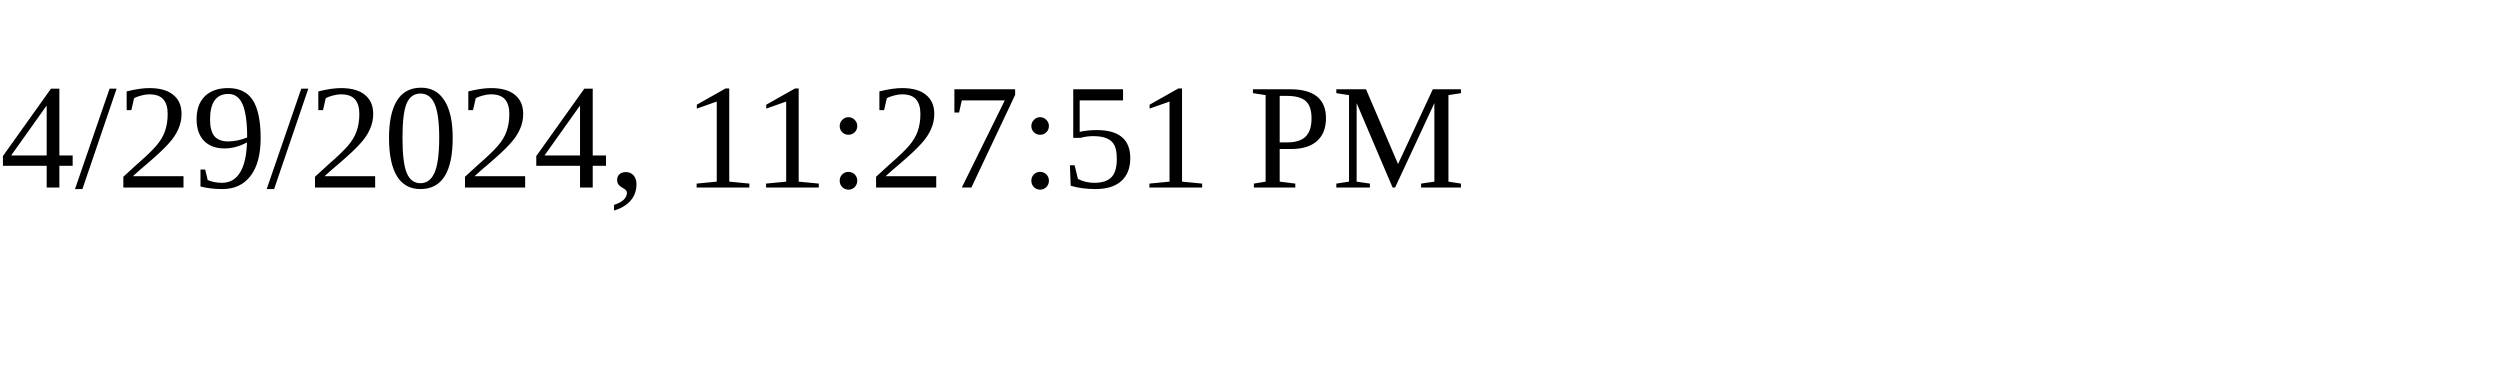
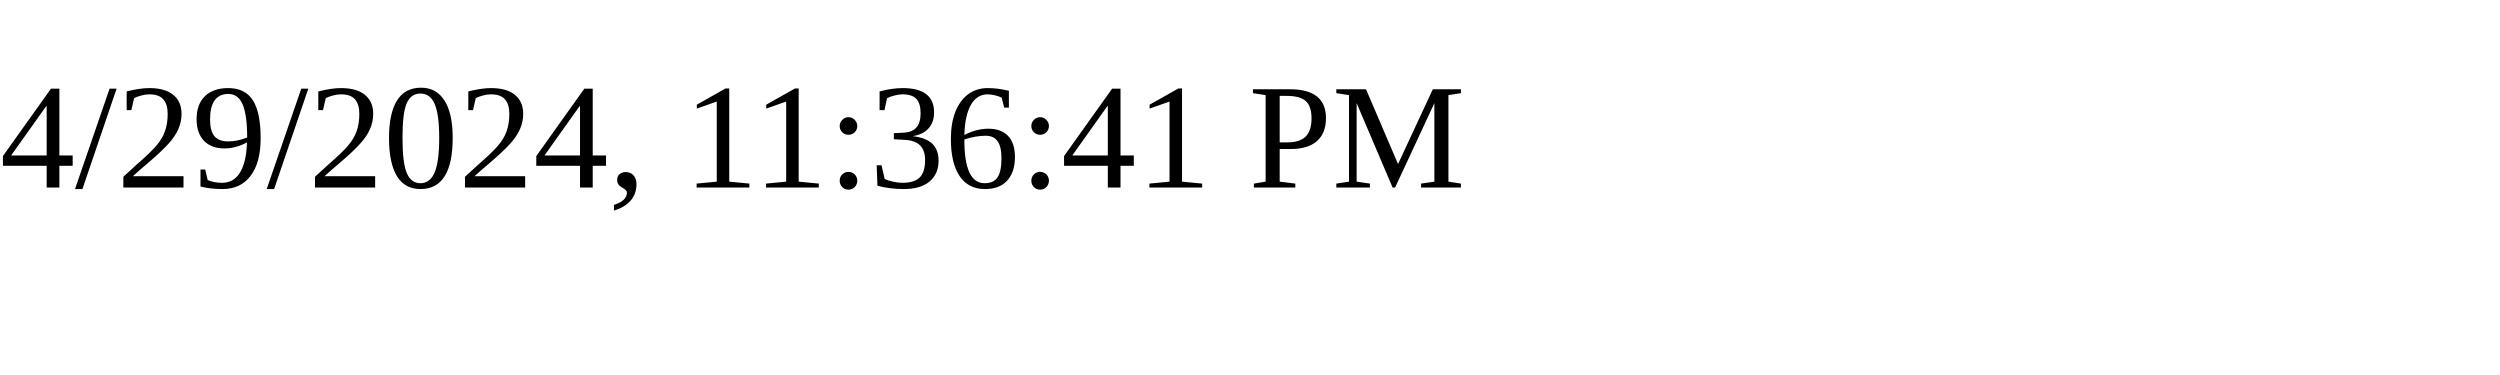
<svg xmlns="http://www.w3.org/2000/svg" height="30" width="200">
-   <text x="0" y="15">4/29/2024, 11:27:51 PM</text>
+   <text x="0" y="15">4/29/2024, 11:36:41 PM</text>
</svg>
